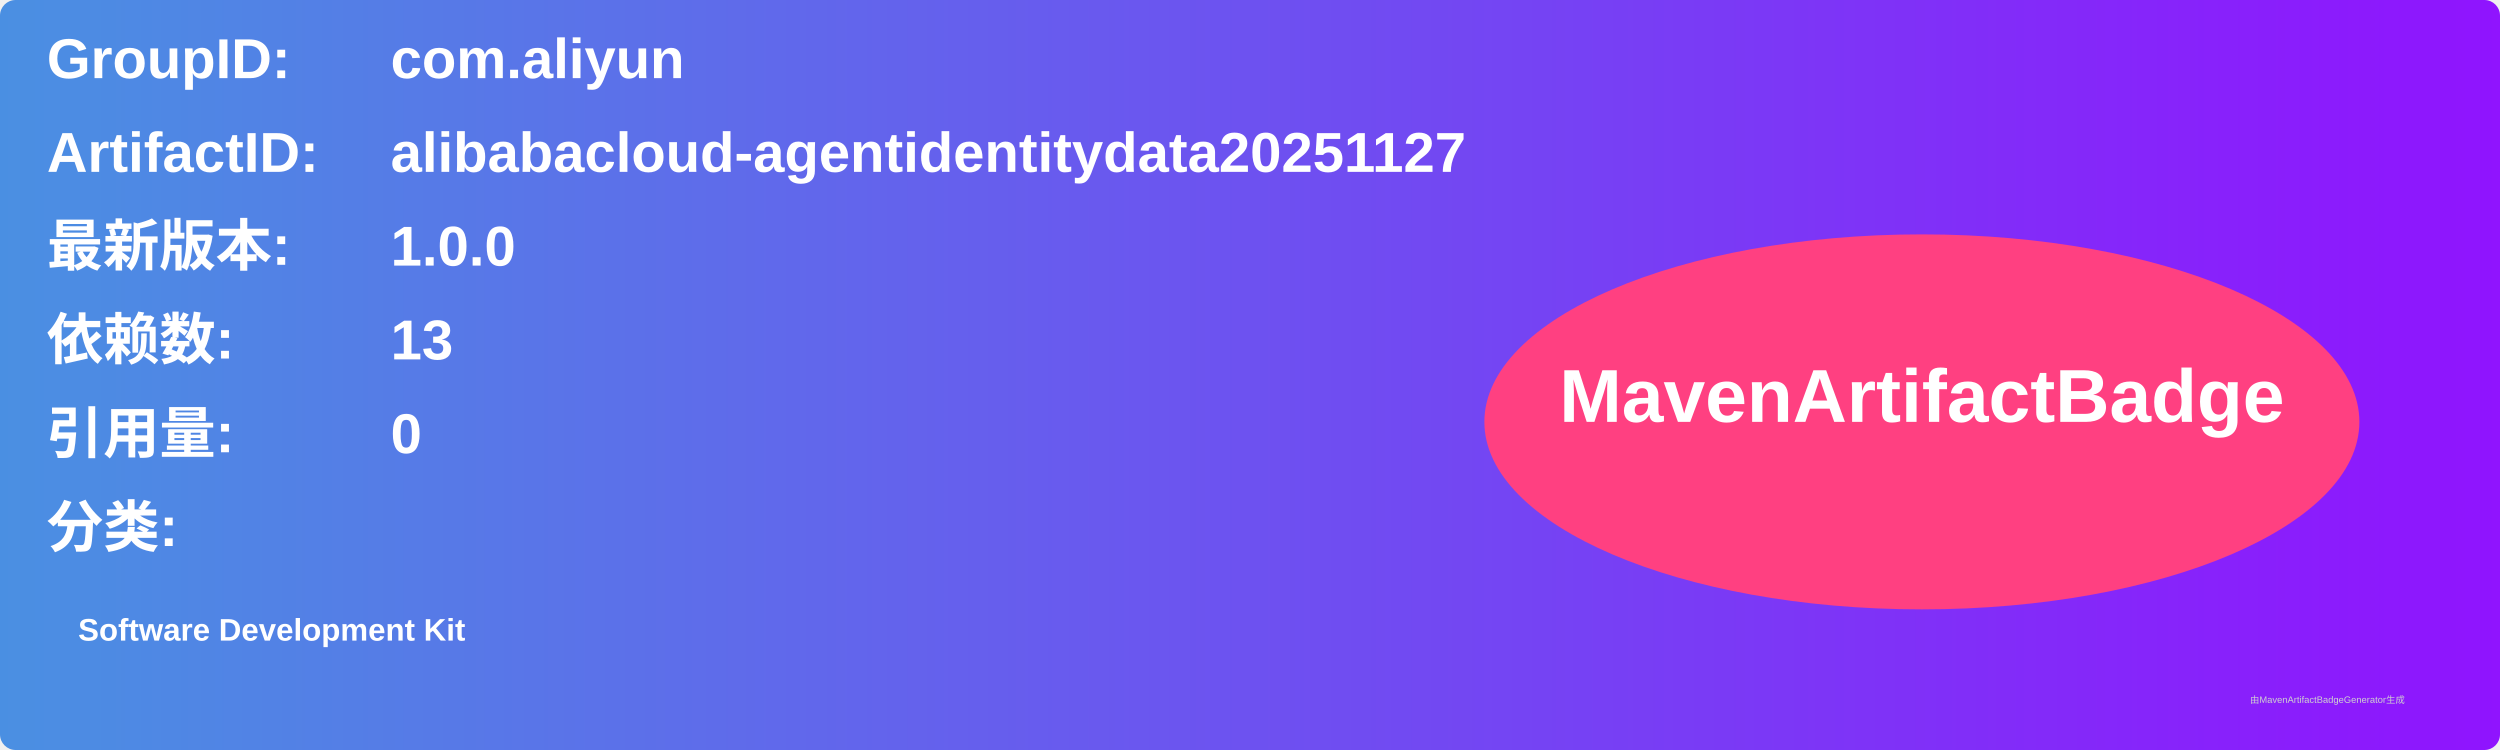
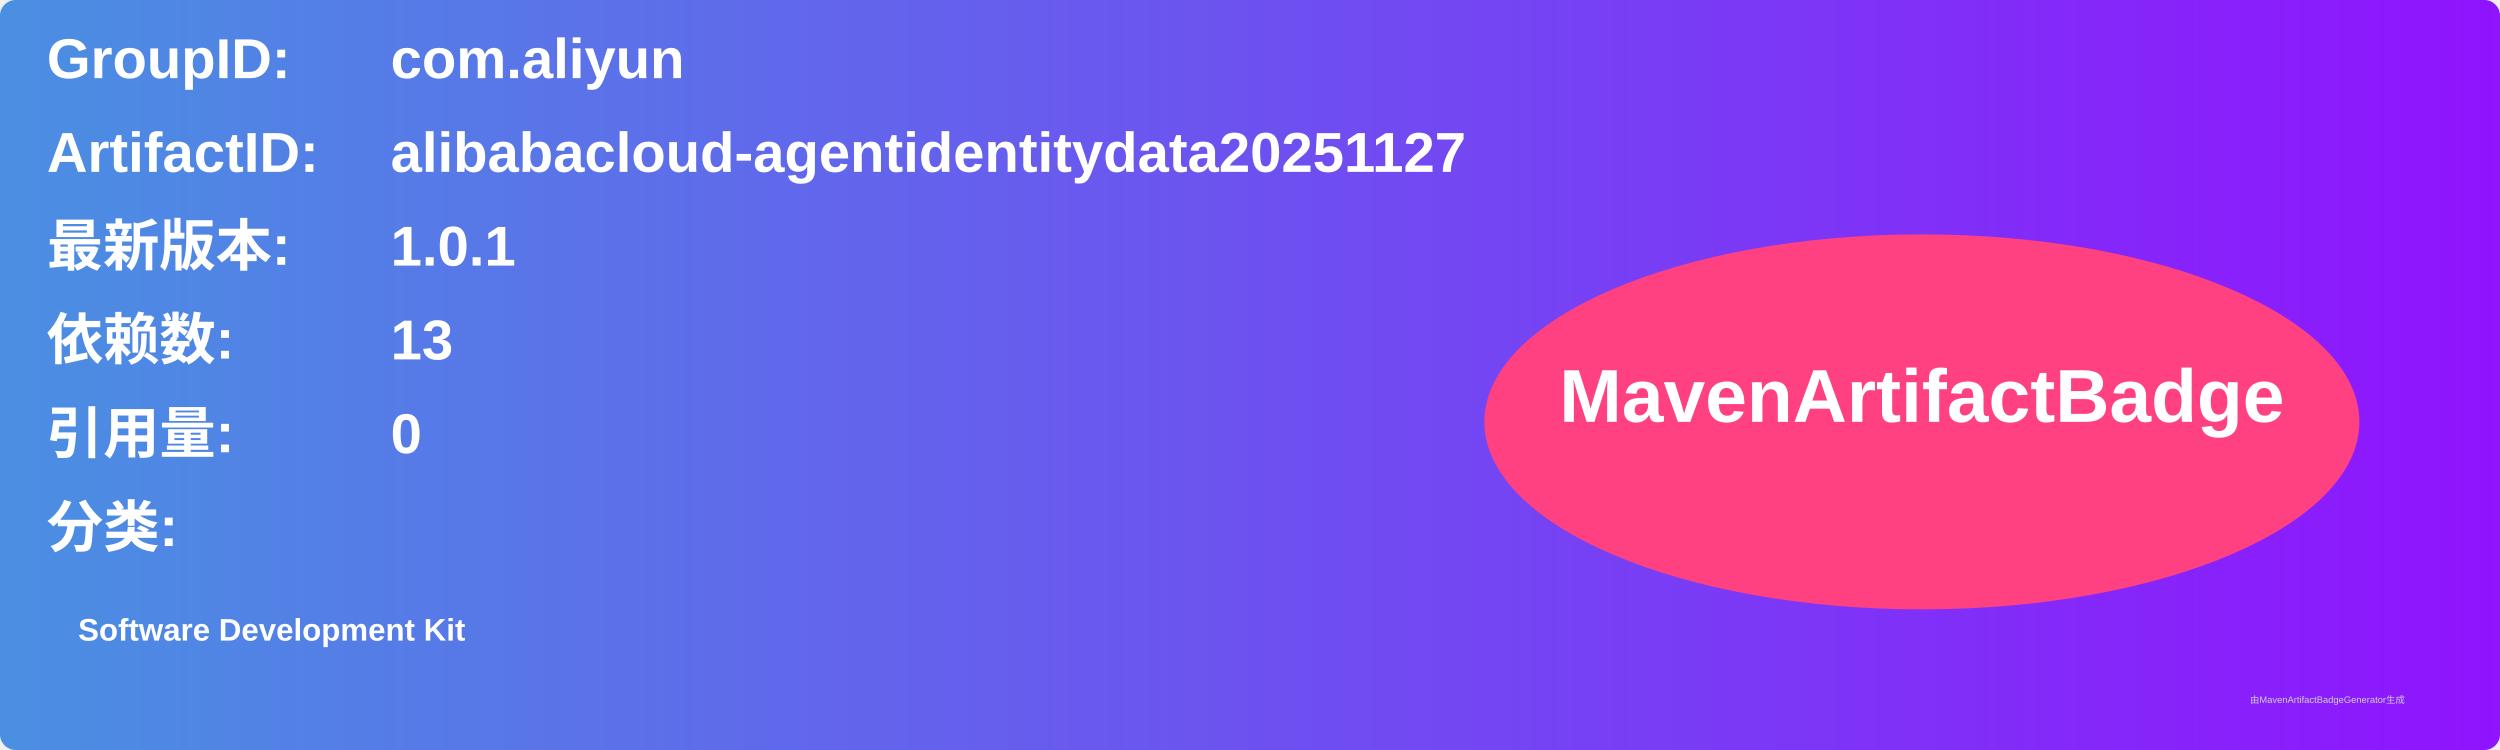
<svg xmlns="http://www.w3.org/2000/svg" width="800" height="240" viewBox="0 0 800 240">
  <linearGradient id="grad" x1="0%" y1="0%" x2="100%" y2="0%">
    <stop offset="0%" stop-color="#4a90e2" />
    <stop offset="100%" stop-color="#9013fe" />
  </linearGradient>
  <rect width="100%" height="100%" rx="5" ry="5" fill="url(#grad)" />
  <g transform="translate(15, 15)">
    <text x="0" y="10" font-family="Arial" font-size="18" fill="white" font-weight="bold" width="260">GroupID:</text>
    <text x="110" y="10" font-family="Arial" font-size="18" fill="white" font-weight="bold" width="460">com.aliyun</text>
    <text x="0" y="40" font-family="Arial" font-size="18" fill="white" font-weight="bold" width="260">ArtifactID:</text>
    <text x="110" y="40" font-family="Arial" font-size="18" fill="white" font-weight="bold" width="460">alibabacloud-agentidentitydata20251127</text>
    <text x="0" y="70" font-family="Arial" font-size="18" fill="white" font-weight="bold">最新版本:</text>
    <text x="110" y="70" font-family="Arial" font-size="18" fill="white" font-weight="bold">
-       <tspan font-weight="bold">1.0.0</tspan>
+       <tspan font-weight="bold">1.0.1</tspan>
    </text>
    <text x="0" y="100" font-family="Arial" font-size="18" fill="white" font-weight="bold">依赖数: </text>
    <text x="110" y="100" font-family="Arial" font-size="18" fill="white">
      <tspan font-weight="bold">13</tspan>
    </text>
    <text x="0" y="130" font-family="Arial" font-size="18" fill="white" font-weight="bold">引用量: </text>
    <text x="110" y="130" font-family="Arial" font-size="18" fill="white">
      <tspan font-weight="bold">0</tspan>
    </text>
    <text x="0" y="160" font-family="Arial" font-size="18" fill="white" font-weight="bold">分类:</text>
    <text x="10" y="190" font-family="Arial" font-size="10" fill="white">
      <tspan font-weight="bold">Software Development Kit</tspan>
    </text>
    <ellipse cx="600" cy="120" rx="140" ry="60" fill="#ff4081" />
    <text x="600" y="120" text-anchor="middle" font-family="Arial" font-size="24" fill="white" font-weight="bold">MavenArtifactBadge</text>
  </g>
  <text x="720" y="225" font-family="Arial" font-size="3" fill="#d0d0d0">由MavenArtifactBadgeGenerator生成</text>
</svg>
